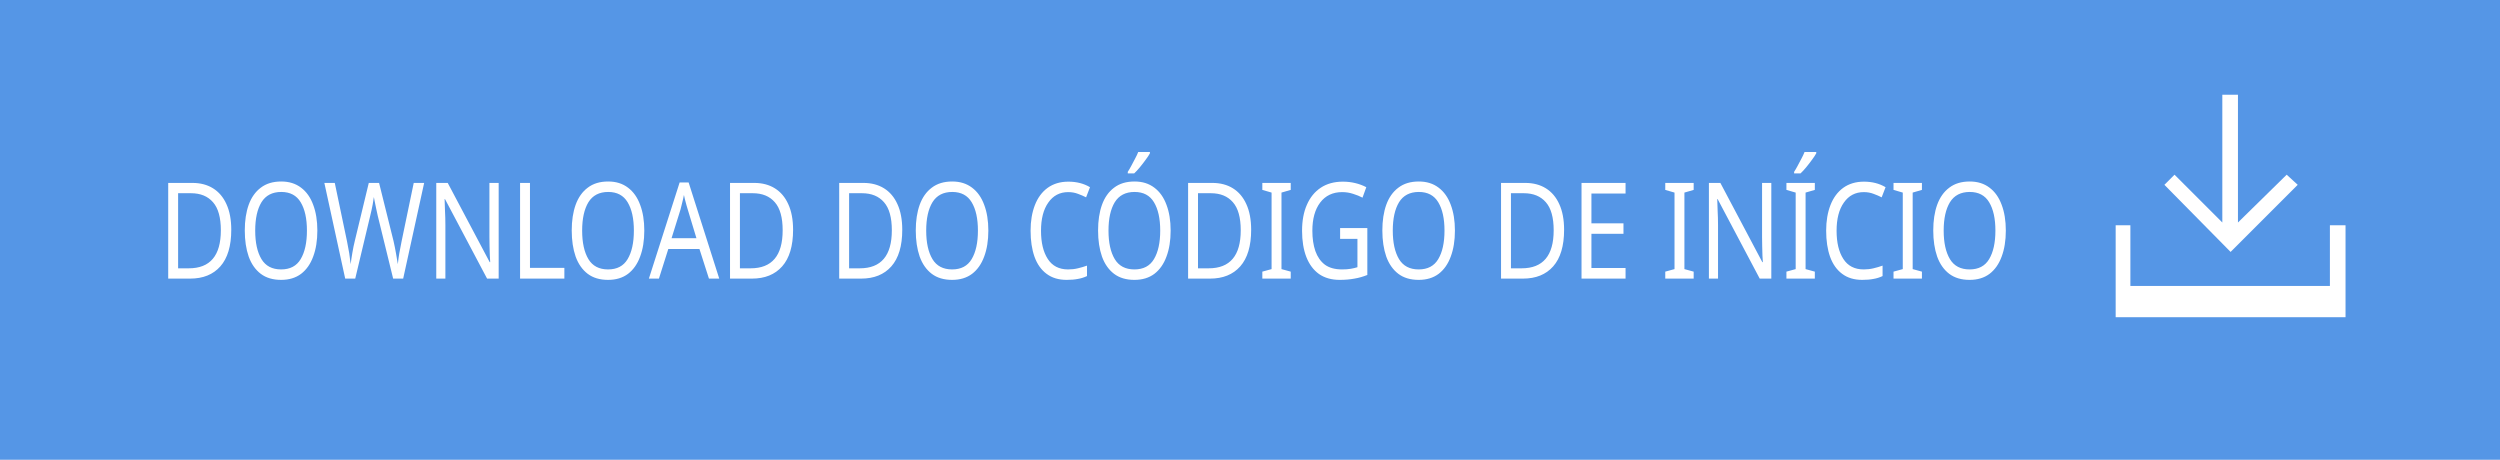
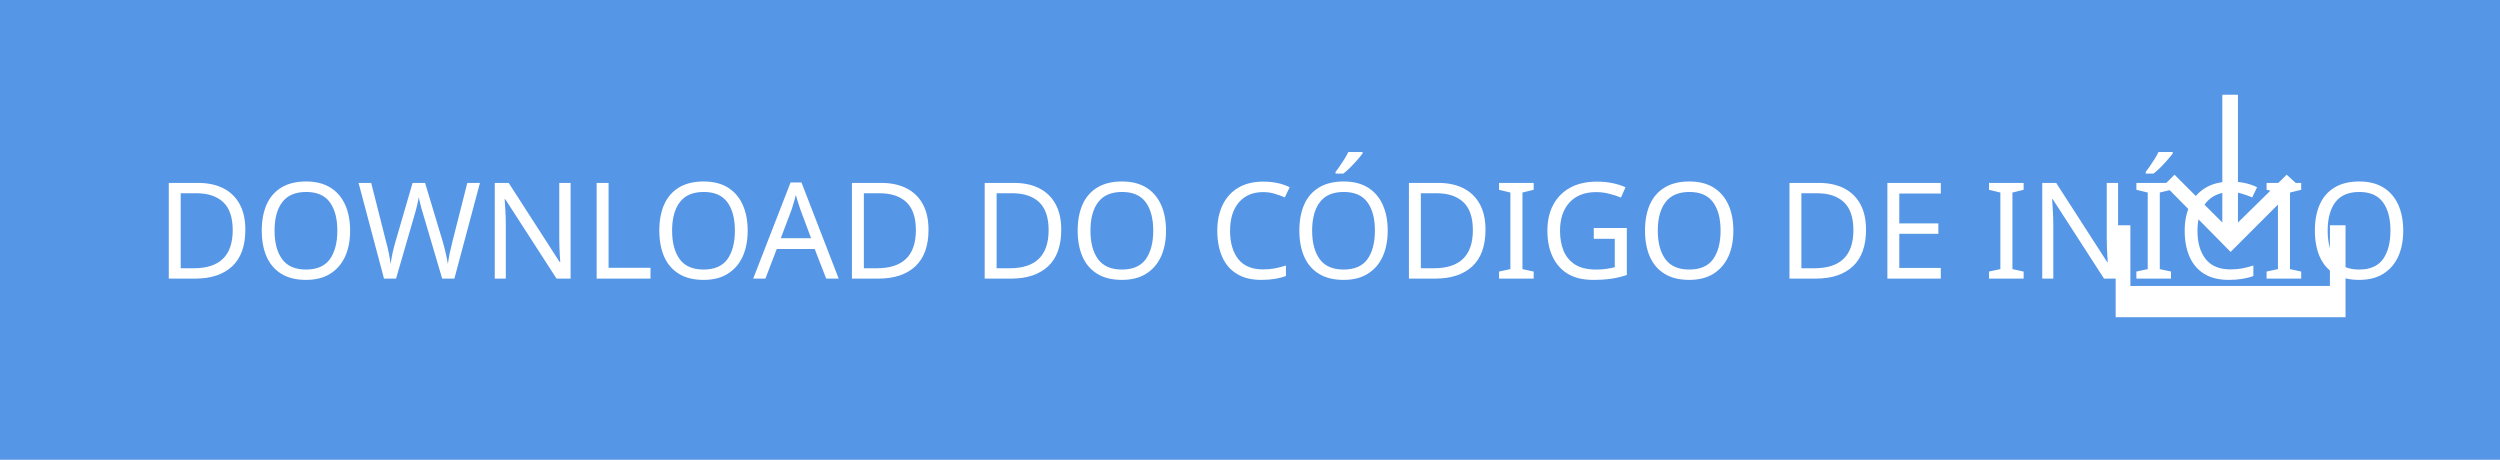
<svg xmlns="http://www.w3.org/2000/svg" version="1.1" id="Layer_1" x="0px" y="0px" width="271.9px" height="50px" viewBox="-127.9 -17 271.9 50" enable-background="new -127.9 -17 271.9 50" xml:space="preserve">
-   <defs id="defs15" />
-   <rect x="-127.9" y="-17" fill="#5596E6" width="271.9" height="50" id="rect3" />
-   <text transform="scale(0.9068557,1.102711)" font-size="14.583" id="text5" x="-122.143" y="12.061" style="font-size:13.225px;fill:#ffffff;font-family:HelvNeueBoldforIBM">DOWNLOAD DO CÓDIGO DE INÍCIO</text>
-   <g id="g7">
-     <polygon fill="#FFFFFF" points="122,3.1 120.8,2 115.5,7.2 115.5,-6.7 113.8,-6.7 113.8,7.2 108.6,2 107.5,3.1 114.7,10.4  " id="polygon9" />
-     <polygon fill="#FFFFFF" points="125.5,7.5 125.5,14.1 103.8,14.1 103.8,7.5 102.2,7.5 102.2,14.1 102.2,17.5 103.8,17.5    125.5,17.5 127.2,17.5 127.2,14.1 127.2,7.5  " id="polygon11" />
+   <rect x="-127.9" y="-17" fill="#5596E6" width="271.9" height="50" />
+   <text transform="matrix(1 0 0 1 -110.9658 13.2998)" fill="#FFFFFF" font-family="'HelvNeueBoldforIBM'" font-size="14.583">DOWNLOAD DO CÓDIGO DE INÍCIO</text>
+   <g>
+     <polygon fill="#FFFFFF" points="122,3.1 120.8,2 115.5,7.2 115.5,-6.7 113.8,-6.7 113.8,7.2 108.6,2 107.5,3.1 114.7,10.4  " />
+     <polygon fill="#FFFFFF" points="125.5,7.5 125.5,14.1 103.8,14.1 103.8,7.5 102.2,7.5 102.2,14.1 102.2,17.5 103.8,17.5    125.5,17.5 127.2,17.5 127.2,14.1 127.2,7.5  " />
  </g>
</svg>
